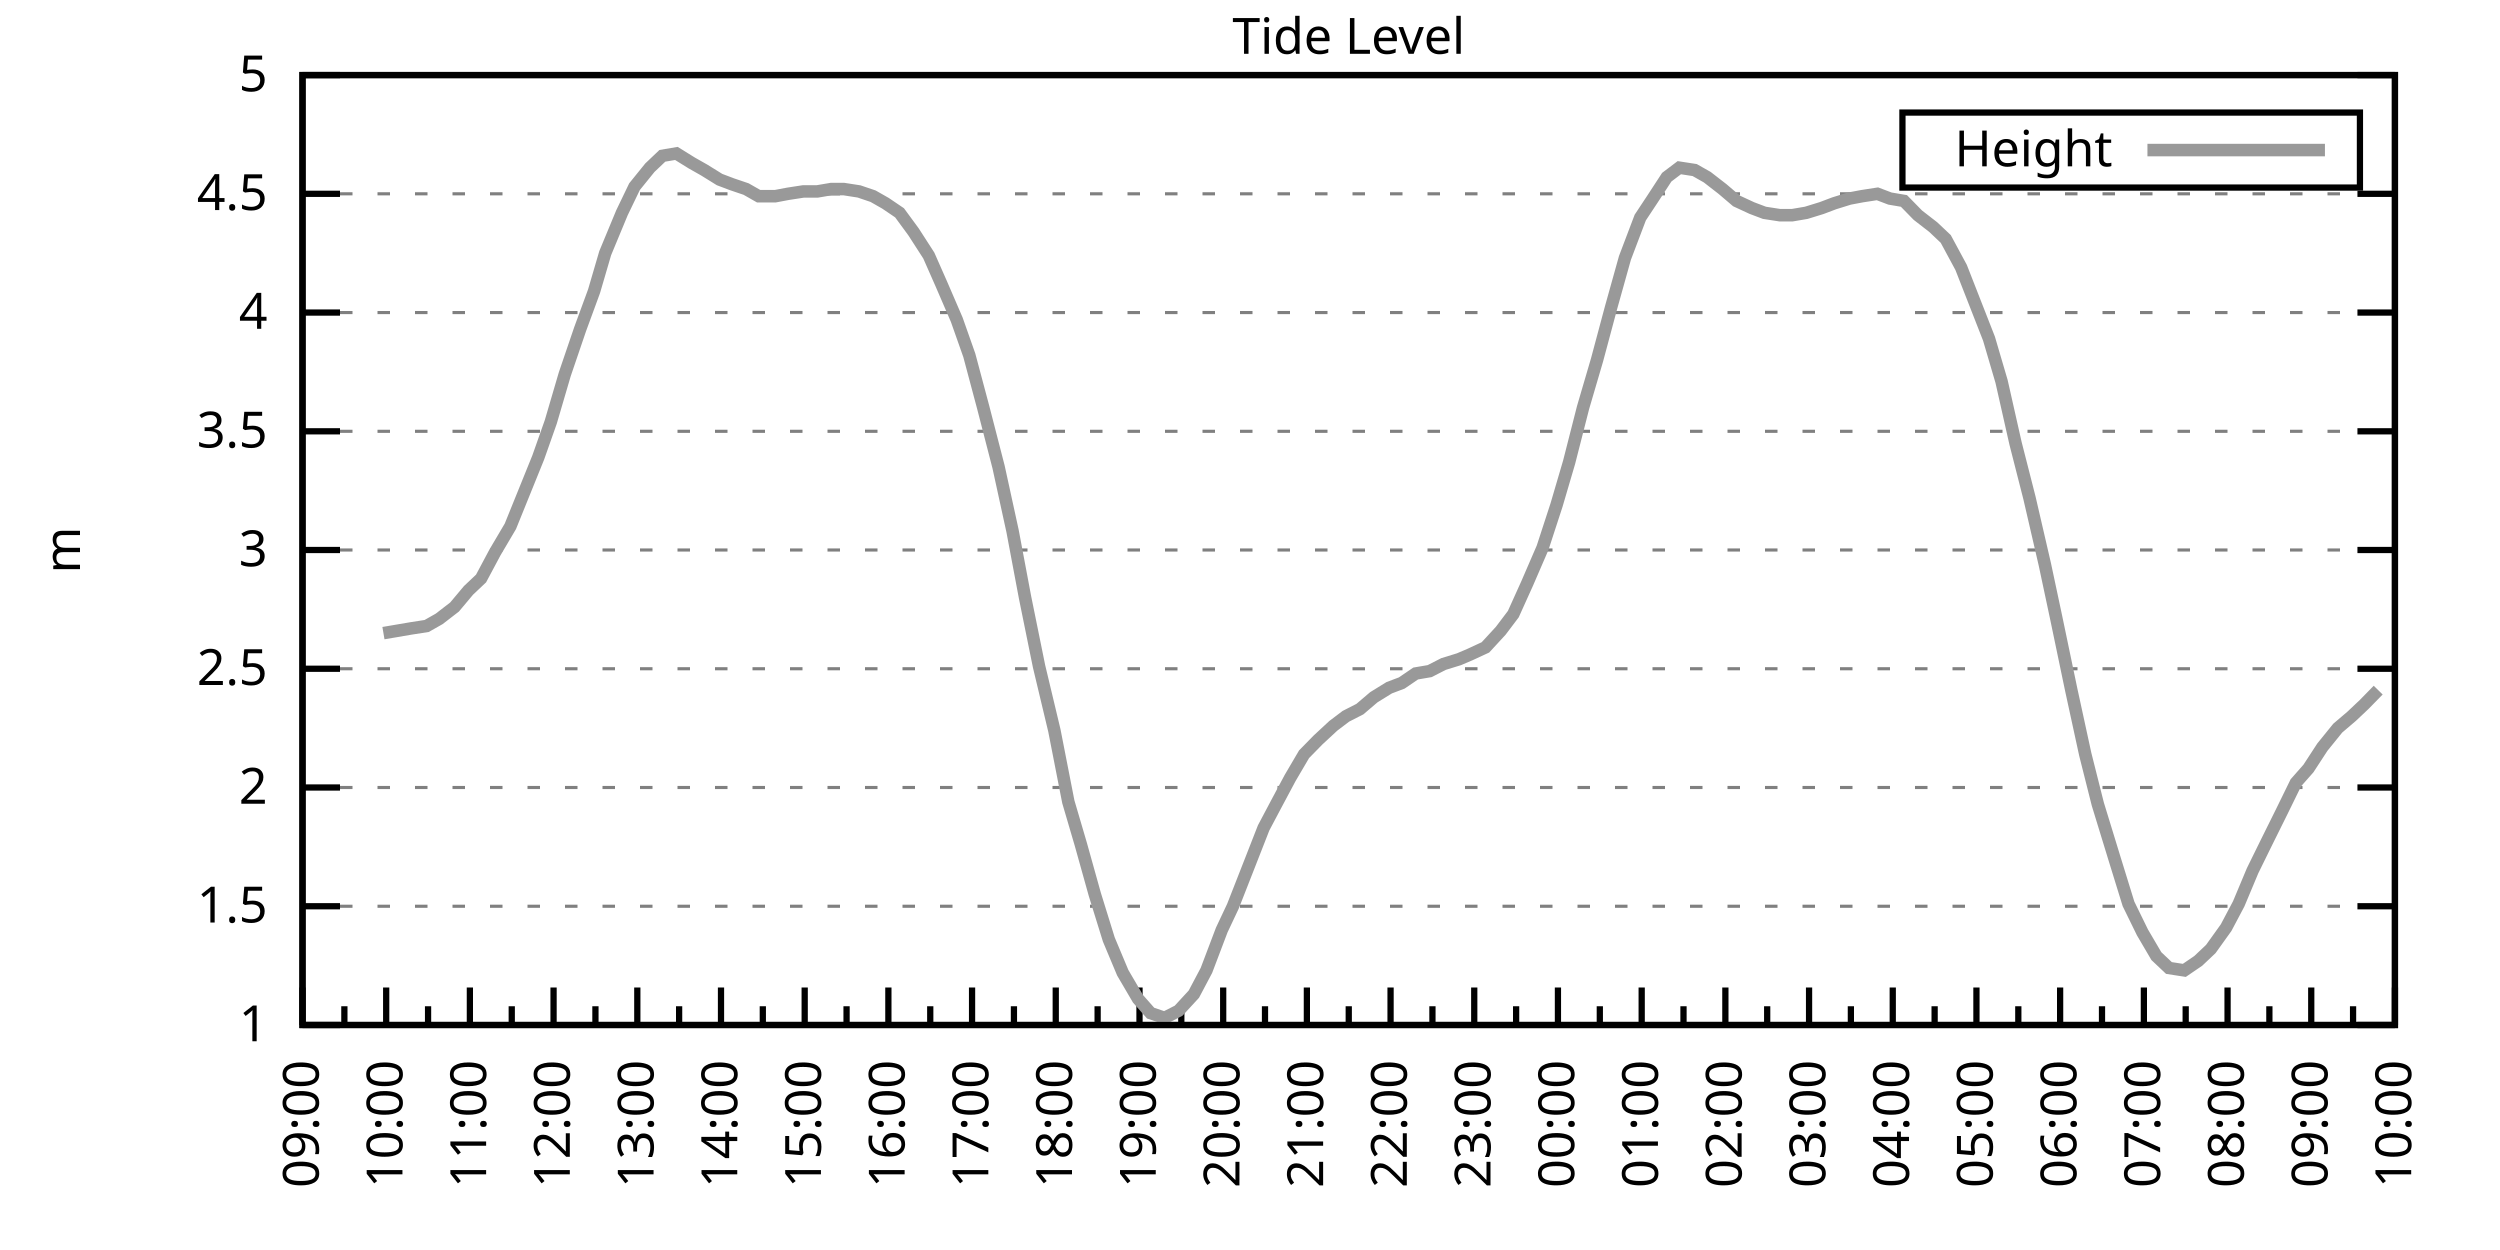
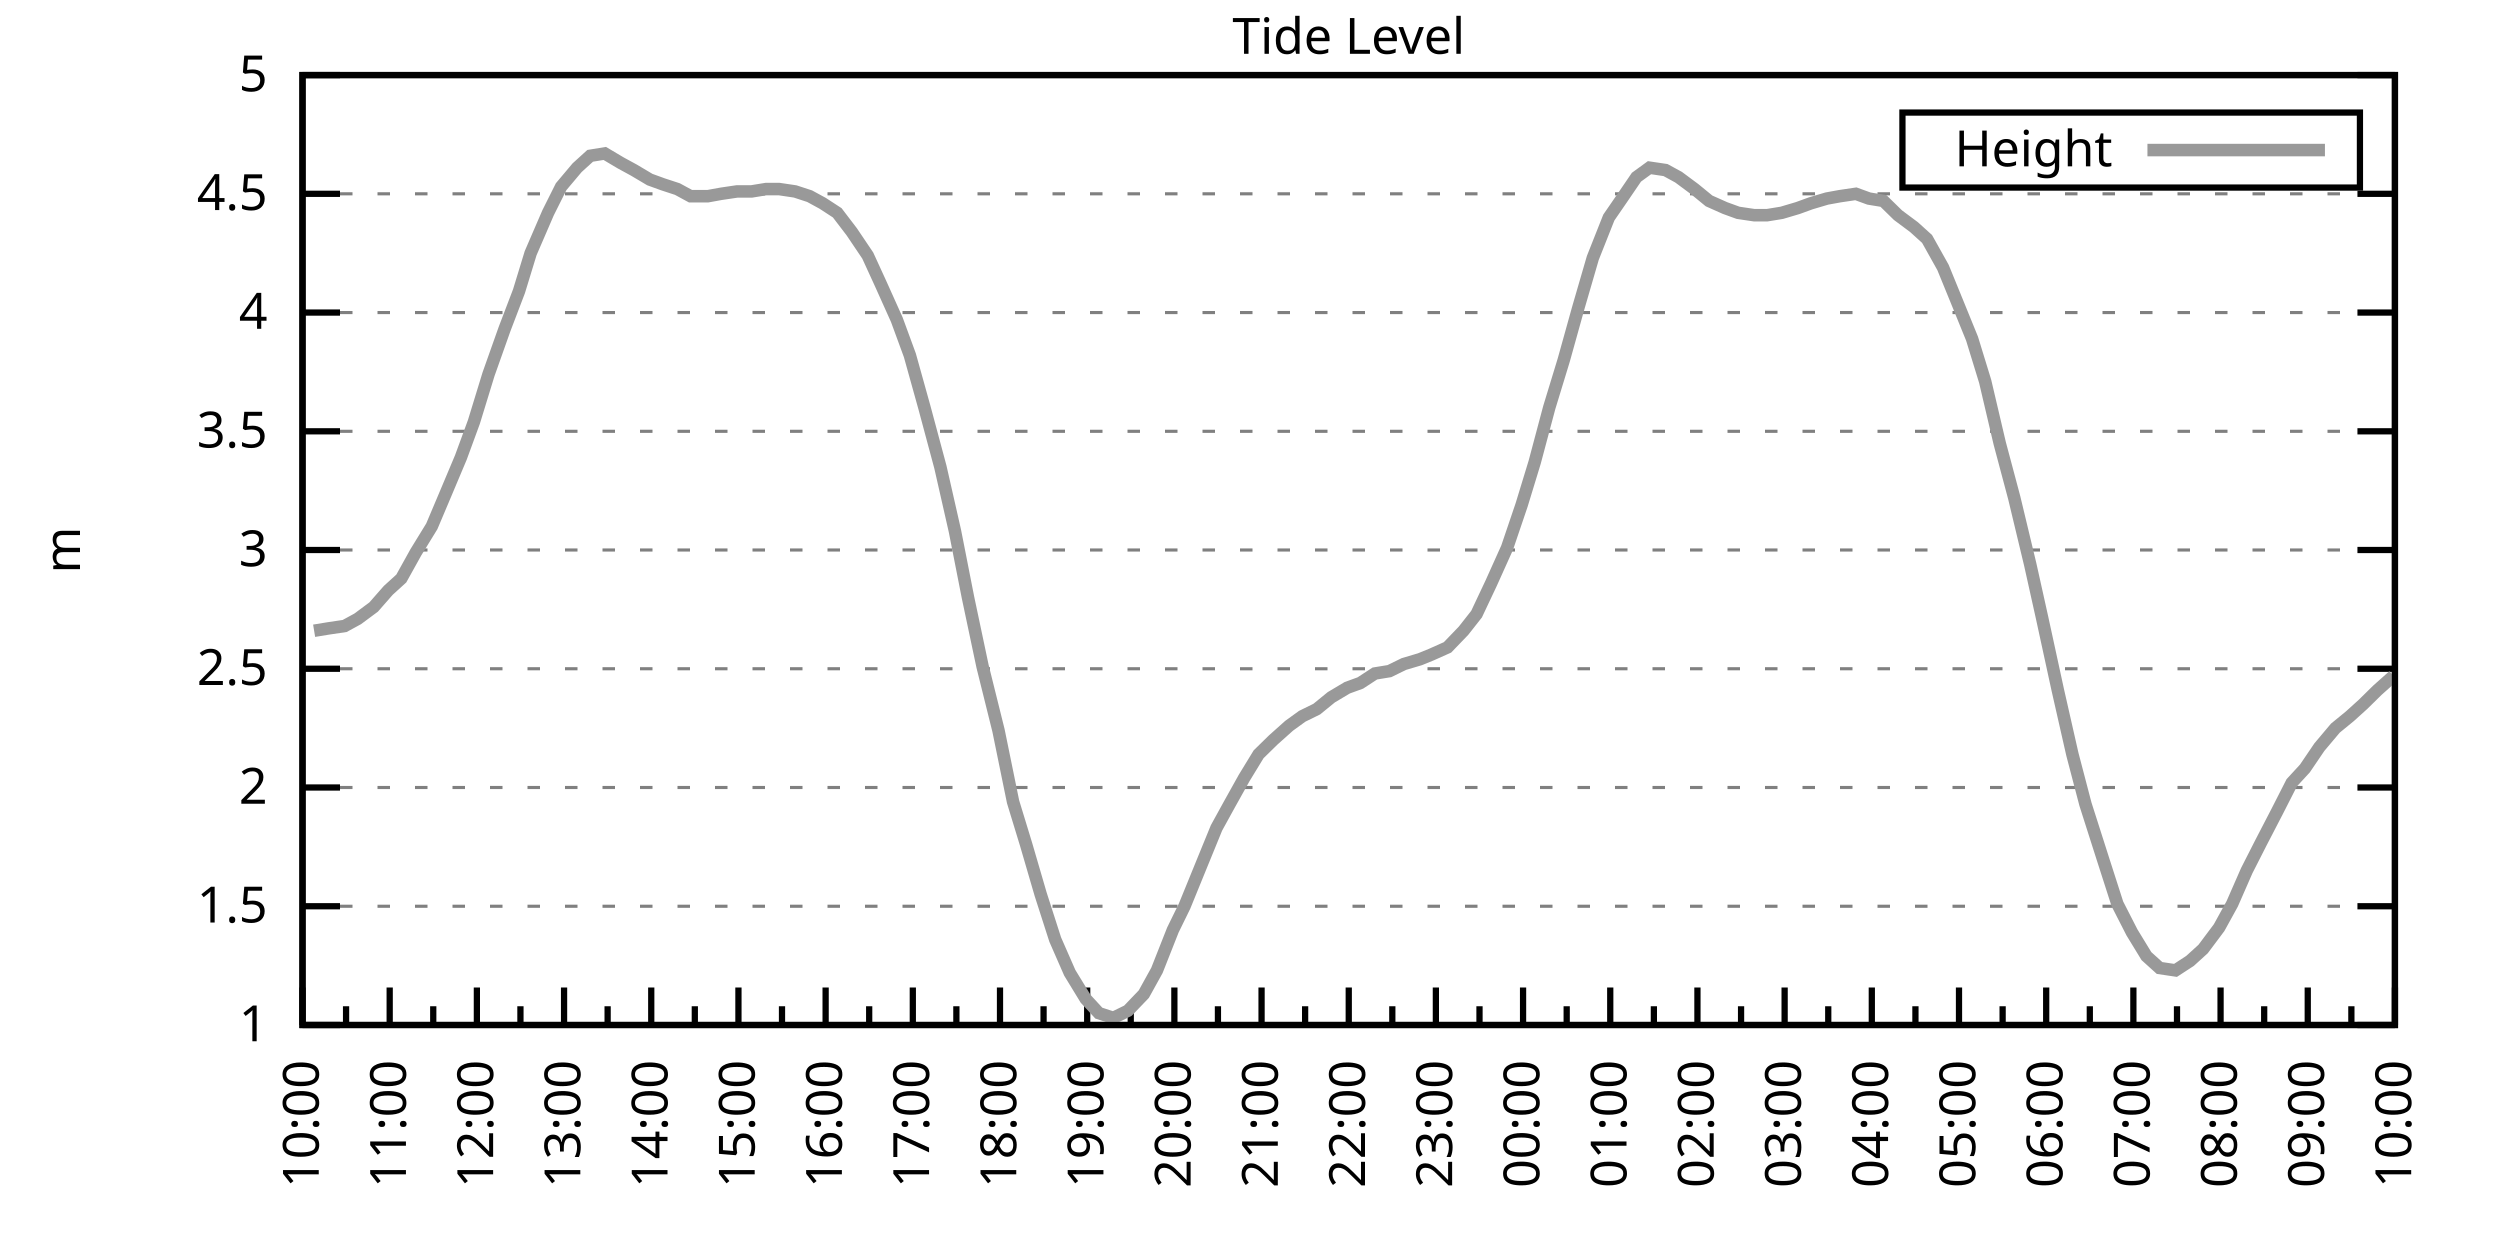
<svg xmlns="http://www.w3.org/2000/svg" xmlns:xlink="http://www.w3.org/1999/xlink" width="400" height="200" viewBox="0 0 400 200">
  <g id="gnuplot_canvas">
    <rect x="0" y="0" width="400" height="200" fill="none" />
    <defs>
      <circle id="gpDot" r="0.5" stroke-width="0.5" stroke="currentColor" />
      <path id="gpPt0" stroke-width="0.333" stroke="currentColor" d="M-1,0 h2 M0,-1 v2" />
      <path id="gpPt1" stroke-width="0.333" stroke="currentColor" d="M-1,-1 L1,1 M1,-1 L-1,1" />
      <path id="gpPt2" stroke-width="0.333" stroke="currentColor" d="M-1,0 L1,0 M0,-1 L0,1 M-1,-1 L1,1 M-1,1 L1,-1" />
      <rect id="gpPt3" stroke-width="0.333" stroke="currentColor" x="-1" y="-1" width="2" height="2" />
      <rect id="gpPt4" stroke-width="0.333" stroke="currentColor" fill="currentColor" x="-1" y="-1" width="2" height="2" />
      <circle id="gpPt5" stroke-width="0.333" stroke="currentColor" cx="0" cy="0" r="1" />
      <use xlink:href="#gpPt5" id="gpPt6" fill="currentColor" stroke="none" />
      <path id="gpPt7" stroke-width="0.333" stroke="currentColor" d="M0,-1.33 L-1.33,0.67 L1.33,0.67 z" />
      <use xlink:href="#gpPt7" id="gpPt8" fill="currentColor" stroke="none" />
      <use xlink:href="#gpPt7" id="gpPt9" stroke="currentColor" transform="rotate(180)" />
      <use xlink:href="#gpPt9" id="gpPt10" fill="currentColor" stroke="none" />
      <use xlink:href="#gpPt3" id="gpPt11" stroke="currentColor" transform="rotate(45)" />
      <use xlink:href="#gpPt11" id="gpPt12" fill="currentColor" stroke="none" />
      <path id="gpPt13" stroke-width="0.333" stroke="currentColor" d="M0,1.330 L1.265,0.411 L0.782,-1.067 L-0.782,-1.076 L-1.265,0.411 z" />
      <use xlink:href="#gpPt13" id="gpPt14" fill="currentColor" stroke="none" />
      <filter id="textbox" filterUnits="objectBoundingBox" x="0" y="0" height="1" width="1">
        <feFlood flood-color="white" flood-opacity="1" result="bgnd" />
        <feComposite in="SourceGraphic" in2="bgnd" operator="atop" />
      </filter>
      <filter id="greybox" filterUnits="objectBoundingBox" x="0" y="0" height="1" width="1">
        <feFlood flood-color="lightgrey" flood-opacity="1" result="grey" />
        <feComposite in="SourceGraphic" in2="grey" operator="atop" />
      </filter>
    </defs>
    <g fill="none" color="white" stroke="currentColor" stroke-width="1.00" stroke-linecap="butt" stroke-linejoin="miter">
</g>
    <g fill="none" color="black" stroke="currentColor" stroke-width="1.00" stroke-linecap="butt" stroke-linejoin="miter">
      <g stroke="none" shape-rendering="crispEdges">
        <polygon fill="rgb(255, 255, 255)" points="48.40,164.00 383.18,164.00 383.18,12.02 48.40,12.02 " />
      </g>
    </g>
    <g fill="none" color="black" stroke="currentColor" stroke-width="1.00" stroke-linecap="butt" stroke-linejoin="miter">
</g>
    <g fill="none" color="black" stroke="black" stroke-width="0.50" stroke-linecap="butt" stroke-linejoin="miter">
</g>
    <g fill="none" color="gray" stroke="currentColor" stroke-width="0.50" stroke-linecap="butt" stroke-linejoin="miter">
      <path stroke="gray" stroke-dasharray="2,4" class="gridline" d="M48.40,164.00 L383.19,164.00  " />
    </g>
    <g fill="none" color="gray" stroke="gray" stroke-width="1.00" stroke-linecap="butt" stroke-linejoin="miter">
</g>
    <g fill="none" color="black" stroke="currentColor" stroke-width="1.00" stroke-linecap="butt" stroke-linejoin="miter">
      <path stroke="black" d="M48.40,164.00 L54.40,164.00 M383.19,164.00 L377.19,164.00  " />
      <g transform="translate(42.80,166.60)" stroke="none" fill="black" font-family="Sans" font-size="8.00" text-anchor="end">
        <text>
          <tspan font-family="Sans"> 1</tspan>
        </text>
      </g>
    </g>
    <g fill="none" color="black" stroke="currentColor" stroke-width="1.00" stroke-linecap="butt" stroke-linejoin="miter">
</g>
    <g fill="none" color="black" stroke="black" stroke-width="0.50" stroke-linecap="butt" stroke-linejoin="miter">
</g>
    <g fill="none" color="gray" stroke="currentColor" stroke-width="0.50" stroke-linecap="butt" stroke-linejoin="miter">
      <path stroke="gray" stroke-dasharray="2,4" class="gridline" d="M48.40,145.00 L383.19,145.00  " />
    </g>
    <g fill="none" color="gray" stroke="gray" stroke-width="1.00" stroke-linecap="butt" stroke-linejoin="miter">
</g>
    <g fill="none" color="black" stroke="currentColor" stroke-width="1.00" stroke-linecap="butt" stroke-linejoin="miter">
      <path stroke="black" d="M48.40,145.00 L54.40,145.00 M383.19,145.00 L377.19,145.00  " />
      <g transform="translate(42.80,147.60)" stroke="none" fill="black" font-family="Sans" font-size="8.00" text-anchor="end">
        <text>
          <tspan font-family="Sans"> 1.5</tspan>
        </text>
      </g>
    </g>
    <g fill="none" color="black" stroke="currentColor" stroke-width="1.00" stroke-linecap="butt" stroke-linejoin="miter">
</g>
    <g fill="none" color="black" stroke="black" stroke-width="0.50" stroke-linecap="butt" stroke-linejoin="miter">
</g>
    <g fill="none" color="gray" stroke="currentColor" stroke-width="0.50" stroke-linecap="butt" stroke-linejoin="miter">
      <path stroke="gray" stroke-dasharray="2,4" class="gridline" d="M48.40,126.00 L383.19,126.00  " />
    </g>
    <g fill="none" color="gray" stroke="gray" stroke-width="1.00" stroke-linecap="butt" stroke-linejoin="miter">
</g>
    <g fill="none" color="black" stroke="currentColor" stroke-width="1.00" stroke-linecap="butt" stroke-linejoin="miter">
      <path stroke="black" d="M48.40,126.00 L54.40,126.00 M383.19,126.00 L377.19,126.00  " />
      <g transform="translate(42.80,128.60)" stroke="none" fill="black" font-family="Sans" font-size="8.00" text-anchor="end">
        <text>
          <tspan font-family="Sans"> 2</tspan>
        </text>
      </g>
    </g>
    <g fill="none" color="black" stroke="currentColor" stroke-width="1.00" stroke-linecap="butt" stroke-linejoin="miter">
</g>
    <g fill="none" color="black" stroke="black" stroke-width="0.50" stroke-linecap="butt" stroke-linejoin="miter">
</g>
    <g fill="none" color="gray" stroke="currentColor" stroke-width="0.50" stroke-linecap="butt" stroke-linejoin="miter">
      <path stroke="gray" stroke-dasharray="2,4" class="gridline" d="M48.40,107.00 L383.19,107.00  " />
    </g>
    <g fill="none" color="gray" stroke="gray" stroke-width="1.00" stroke-linecap="butt" stroke-linejoin="miter">
</g>
    <g fill="none" color="black" stroke="currentColor" stroke-width="1.00" stroke-linecap="butt" stroke-linejoin="miter">
      <path stroke="black" d="M48.40,107.00 L54.40,107.00 M383.19,107.00 L377.19,107.00  " />
      <g transform="translate(42.80,109.60)" stroke="none" fill="black" font-family="Sans" font-size="8.00" text-anchor="end">
        <text>
          <tspan font-family="Sans"> 2.5</tspan>
        </text>
      </g>
    </g>
    <g fill="none" color="black" stroke="currentColor" stroke-width="1.00" stroke-linecap="butt" stroke-linejoin="miter">
</g>
    <g fill="none" color="black" stroke="black" stroke-width="0.50" stroke-linecap="butt" stroke-linejoin="miter">
</g>
    <g fill="none" color="gray" stroke="currentColor" stroke-width="0.50" stroke-linecap="butt" stroke-linejoin="miter">
      <path stroke="gray" stroke-dasharray="2,4" class="gridline" d="M48.40,88.00 L383.19,88.00  " />
    </g>
    <g fill="none" color="gray" stroke="gray" stroke-width="1.00" stroke-linecap="butt" stroke-linejoin="miter">
</g>
    <g fill="none" color="black" stroke="currentColor" stroke-width="1.00" stroke-linecap="butt" stroke-linejoin="miter">
      <path stroke="black" d="M48.40,88.00 L54.40,88.00 M383.19,88.00 L377.19,88.00  " />
      <g transform="translate(42.80,90.60)" stroke="none" fill="black" font-family="Sans" font-size="8.00" text-anchor="end">
        <text>
          <tspan font-family="Sans"> 3</tspan>
        </text>
      </g>
    </g>
    <g fill="none" color="black" stroke="currentColor" stroke-width="1.00" stroke-linecap="butt" stroke-linejoin="miter">
</g>
    <g fill="none" color="black" stroke="black" stroke-width="0.50" stroke-linecap="butt" stroke-linejoin="miter">
</g>
    <g fill="none" color="gray" stroke="currentColor" stroke-width="0.50" stroke-linecap="butt" stroke-linejoin="miter">
      <path stroke="gray" stroke-dasharray="2,4" class="gridline" d="M48.40,69.01 L383.19,69.01  " />
    </g>
    <g fill="none" color="gray" stroke="gray" stroke-width="1.00" stroke-linecap="butt" stroke-linejoin="miter">
</g>
    <g fill="none" color="black" stroke="currentColor" stroke-width="1.00" stroke-linecap="butt" stroke-linejoin="miter">
      <path stroke="black" d="M48.40,69.01 L54.40,69.01 M383.19,69.01 L377.19,69.01  " />
      <g transform="translate(42.80,71.61)" stroke="none" fill="black" font-family="Sans" font-size="8.00" text-anchor="end">
        <text>
          <tspan font-family="Sans"> 3.5</tspan>
        </text>
      </g>
    </g>
    <g fill="none" color="black" stroke="currentColor" stroke-width="1.00" stroke-linecap="butt" stroke-linejoin="miter">
</g>
    <g fill="none" color="black" stroke="black" stroke-width="0.50" stroke-linecap="butt" stroke-linejoin="miter">
</g>
    <g fill="none" color="gray" stroke="currentColor" stroke-width="0.50" stroke-linecap="butt" stroke-linejoin="miter">
      <path stroke="gray" stroke-dasharray="2,4" class="gridline" d="M48.40,50.01 L383.19,50.01  " />
    </g>
    <g fill="none" color="gray" stroke="gray" stroke-width="1.00" stroke-linecap="butt" stroke-linejoin="miter">
</g>
    <g fill="none" color="black" stroke="currentColor" stroke-width="1.00" stroke-linecap="butt" stroke-linejoin="miter">
      <path stroke="black" d="M48.40,50.01 L54.40,50.01 M383.19,50.01 L377.19,50.01  " />
      <g transform="translate(42.80,52.61)" stroke="none" fill="black" font-family="Sans" font-size="8.00" text-anchor="end">
        <text>
          <tspan font-family="Sans"> 4</tspan>
        </text>
      </g>
    </g>
    <g fill="none" color="black" stroke="currentColor" stroke-width="1.00" stroke-linecap="butt" stroke-linejoin="miter">
</g>
    <g fill="none" color="black" stroke="black" stroke-width="0.50" stroke-linecap="butt" stroke-linejoin="miter">
</g>
    <g fill="none" color="gray" stroke="currentColor" stroke-width="0.50" stroke-linecap="butt" stroke-linejoin="miter">
      <path stroke="gray" stroke-dasharray="2,4" class="gridline" d="M48.40,31.01 L383.19,31.01  " />
    </g>
    <g fill="none" color="gray" stroke="gray" stroke-width="1.00" stroke-linecap="butt" stroke-linejoin="miter">
</g>
    <g fill="none" color="black" stroke="currentColor" stroke-width="1.00" stroke-linecap="butt" stroke-linejoin="miter">
      <path stroke="black" d="M48.40,31.01 L54.40,31.01 M383.19,31.01 L377.19,31.01  " />
      <g transform="translate(42.80,33.61)" stroke="none" fill="black" font-family="Sans" font-size="8.00" text-anchor="end">
        <text>
          <tspan font-family="Sans"> 4.5</tspan>
        </text>
      </g>
    </g>
    <g fill="none" color="black" stroke="currentColor" stroke-width="1.00" stroke-linecap="butt" stroke-linejoin="miter">
</g>
    <g fill="none" color="black" stroke="black" stroke-width="0.50" stroke-linecap="butt" stroke-linejoin="miter">
</g>
    <g fill="none" color="gray" stroke="currentColor" stroke-width="0.50" stroke-linecap="butt" stroke-linejoin="miter">
      <path stroke="gray" stroke-dasharray="2,4" class="gridline" d="M48.40,12.01 L383.19,12.01  " />
    </g>
    <g fill="none" color="gray" stroke="gray" stroke-width="1.00" stroke-linecap="butt" stroke-linejoin="miter">
</g>
    <g fill="none" color="black" stroke="currentColor" stroke-width="1.00" stroke-linecap="butt" stroke-linejoin="miter">
      <path stroke="black" d="M48.40,12.01 L54.40,12.01 M383.19,12.01 L377.19,12.01  " />
      <g transform="translate(42.80,14.61)" stroke="none" fill="black" font-family="Sans" font-size="8.00" text-anchor="end">
        <text>
          <tspan font-family="Sans"> 5</tspan>
        </text>
      </g>
    </g>
    <g fill="none" color="black" stroke="currentColor" stroke-width="1.00" stroke-linecap="butt" stroke-linejoin="miter">
      <path stroke="black" d="M48.40,164.00 L48.40,158.00  " />
      <g transform="translate(51.00,169.60) rotate(270)" stroke="none" fill="black" font-family="Sans" font-size="8.00" text-anchor="end">
        <text>
+           <tspan font-family="Sans">10:00</tspan>
+         </text>
+       </g>
+     </g>
+     <g fill="none" color="black" stroke="currentColor" stroke-width="1.00" stroke-linecap="butt" stroke-linejoin="miter">
+       <path stroke="black" d="M55.37,164.00 L55.37,161.00 M62.35,164.00 L62.35,158.00  " />
+       <g transform="translate(64.95,169.60) rotate(270)" stroke="none" fill="black" font-family="Sans" font-size="8.00" text-anchor="end">
+         <text>
+           <tspan font-family="Sans">11:00</tspan>
+         </text>
+       </g>
+     </g>
+     <g fill="none" color="black" stroke="currentColor" stroke-width="1.00" stroke-linecap="butt" stroke-linejoin="miter">
+       <path stroke="black" d="M69.32,164.00 L69.32,161.00 M76.30,164.00 L76.30,158.00  " />
+       <g transform="translate(78.90,169.60) rotate(270)" stroke="none" fill="black" font-family="Sans" font-size="8.00" text-anchor="end">
+         <text>
+           <tspan font-family="Sans">12:00</tspan>
+         </text>
+       </g>
+     </g>
+     <g fill="none" color="black" stroke="currentColor" stroke-width="1.00" stroke-linecap="butt" stroke-linejoin="miter">
+       <path stroke="black" d="M83.27,164.00 L83.27,161.00 M90.25,164.00 L90.25,158.00  " />
+       <g transform="translate(92.85,169.60) rotate(270)" stroke="none" fill="black" font-family="Sans" font-size="8.00" text-anchor="end">
+         <text>
+           <tspan font-family="Sans">13:00</tspan>
+         </text>
+       </g>
+     </g>
+     <g fill="none" color="black" stroke="currentColor" stroke-width="1.00" stroke-linecap="butt" stroke-linejoin="miter">
+       <path stroke="black" d="M97.22,164.00 L97.22,161.00 M104.20,164.00 L104.20,158.00  " />
+       <g transform="translate(106.80,169.60) rotate(270)" stroke="none" fill="black" font-family="Sans" font-size="8.00" text-anchor="end">
+         <text>
+           <tspan font-family="Sans">14:00</tspan>
+         </text>
+       </g>
+     </g>
+     <g fill="none" color="black" stroke="currentColor" stroke-width="1.00" stroke-linecap="butt" stroke-linejoin="miter">
+       <path stroke="black" d="M111.17,164.00 L111.17,161.00 M118.15,164.00 L118.15,158.00  " />
+       <g transform="translate(120.75,169.60) rotate(270)" stroke="none" fill="black" font-family="Sans" font-size="8.00" text-anchor="end">
+         <text>
+           <tspan font-family="Sans">15:00</tspan>
+         </text>
+       </g>
+     </g>
+     <g fill="none" color="black" stroke="currentColor" stroke-width="1.00" stroke-linecap="butt" stroke-linejoin="miter">
+       <path stroke="black" d="M125.12,164.00 L125.12,161.00 M132.10,164.00 L132.10,158.00  " />
+       <g transform="translate(134.70,169.60) rotate(270)" stroke="none" fill="black" font-family="Sans" font-size="8.00" text-anchor="end">
+         <text>
+           <tspan font-family="Sans">16:00</tspan>
+         </text>
+       </g>
+     </g>
+     <g fill="none" color="black" stroke="currentColor" stroke-width="1.00" stroke-linecap="butt" stroke-linejoin="miter">
+       <path stroke="black" d="M139.07,164.00 L139.07,161.00 M146.05,164.00 L146.05,158.00  " />
+       <g transform="translate(148.65,169.60) rotate(270)" stroke="none" fill="black" font-family="Sans" font-size="8.00" text-anchor="end">
+         <text>
+           <tspan font-family="Sans">17:00</tspan>
+         </text>
+       </g>
+     </g>
+     <g fill="none" color="black" stroke="currentColor" stroke-width="1.00" stroke-linecap="butt" stroke-linejoin="miter">
+       <path stroke="black" d="M153.02,164.00 L153.02,161.00 M160.00,164.00 L160.00,158.00  " />
+       <g transform="translate(162.60,169.60) rotate(270)" stroke="none" fill="black" font-family="Sans" font-size="8.00" text-anchor="end">
+         <text>
+           <tspan font-family="Sans">18:00</tspan>
+         </text>
+       </g>
+     </g>
+     <g fill="none" color="black" stroke="currentColor" stroke-width="1.00" stroke-linecap="butt" stroke-linejoin="miter">
+       <path stroke="black" d="M166.97,164.00 L166.97,161.00 M173.95,164.00 L173.95,158.00  " />
+       <g transform="translate(176.55,169.60) rotate(270)" stroke="none" fill="black" font-family="Sans" font-size="8.00" text-anchor="end">
+         <text>
+           <tspan font-family="Sans">19:00</tspan>
+         </text>
+       </g>
+     </g>
+     <g fill="none" color="black" stroke="currentColor" stroke-width="1.00" stroke-linecap="butt" stroke-linejoin="miter">
+       <path stroke="black" d="M180.92,164.00 L180.92,161.00 M187.90,164.00 L187.90,158.00  " />
+       <g transform="translate(190.50,169.60) rotate(270)" stroke="none" fill="black" font-family="Sans" font-size="8.00" text-anchor="end">
+         <text>
+           <tspan font-family="Sans">20:00</tspan>
+         </text>
+       </g>
+     </g>
+     <g fill="none" color="black" stroke="currentColor" stroke-width="1.00" stroke-linecap="butt" stroke-linejoin="miter">
+       <path stroke="black" d="M194.87,164.00 L194.87,161.00 M201.85,164.00 L201.85,158.00  " />
+       <g transform="translate(204.45,169.60) rotate(270)" stroke="none" fill="black" font-family="Sans" font-size="8.00" text-anchor="end">
+         <text>
+           <tspan font-family="Sans">21:00</tspan>
+         </text>
+       </g>
+     </g>
+     <g fill="none" color="black" stroke="currentColor" stroke-width="1.00" stroke-linecap="butt" stroke-linejoin="miter">
+       <path stroke="black" d="M208.82,164.00 L208.82,161.00 M215.80,164.00 L215.80,158.00  " />
+       <g transform="translate(218.40,169.60) rotate(270)" stroke="none" fill="black" font-family="Sans" font-size="8.00" text-anchor="end">
+         <text>
+           <tspan font-family="Sans">22:00</tspan>
+         </text>
+       </g>
+     </g>
+     <g fill="none" color="black" stroke="currentColor" stroke-width="1.00" stroke-linecap="butt" stroke-linejoin="miter">
+       <path stroke="black" d="M222.77,164.00 L222.77,161.00 M229.74,164.00 L229.74,158.00  " />
+       <g transform="translate(232.34,169.60) rotate(270)" stroke="none" fill="black" font-family="Sans" font-size="8.00" text-anchor="end">
+         <text>
+           <tspan font-family="Sans">23:00</tspan>
+         </text>
+       </g>
+     </g>
+     <g fill="none" color="black" stroke="currentColor" stroke-width="1.00" stroke-linecap="butt" stroke-linejoin="miter">
+       <path stroke="black" d="M236.72,164.00 L236.72,161.00 M243.69,164.00 L243.69,158.00  " />
+       <g transform="translate(246.29,169.60) rotate(270)" stroke="none" fill="black" font-family="Sans" font-size="8.00" text-anchor="end">
+         <text>
+           <tspan font-family="Sans">00:00</tspan>
+         </text>
+       </g>
+     </g>
+     <g fill="none" color="black" stroke="currentColor" stroke-width="1.00" stroke-linecap="butt" stroke-linejoin="miter">
+       <path stroke="black" d="M250.67,164.00 L250.67,161.00 M257.64,164.00 L257.64,158.00  " />
+       <g transform="translate(260.24,169.60) rotate(270)" stroke="none" fill="black" font-family="Sans" font-size="8.00" text-anchor="end">
+         <text>
+           <tspan font-family="Sans">01:00</tspan>
+         </text>
+       </g>
+     </g>
+     <g fill="none" color="black" stroke="currentColor" stroke-width="1.00" stroke-linecap="butt" stroke-linejoin="miter">
+       <path stroke="black" d="M264.62,164.00 L264.62,161.00 M271.59,164.00 L271.59,158.00  " />
+       <g transform="translate(274.19,169.60) rotate(270)" stroke="none" fill="black" font-family="Sans" font-size="8.00" text-anchor="end">
+         <text>
+           <tspan font-family="Sans">02:00</tspan>
+         </text>
+       </g>
+     </g>
+     <g fill="none" color="black" stroke="currentColor" stroke-width="1.00" stroke-linecap="butt" stroke-linejoin="miter">
+       <path stroke="black" d="M278.57,164.00 L278.57,161.00 M285.54,164.00 L285.54,158.00  " />
+       <g transform="translate(288.14,169.60) rotate(270)" stroke="none" fill="black" font-family="Sans" font-size="8.00" text-anchor="end">
+         <text>
+           <tspan font-family="Sans">03:00</tspan>
+         </text>
+       </g>
+     </g>
+     <g fill="none" color="black" stroke="currentColor" stroke-width="1.00" stroke-linecap="butt" stroke-linejoin="miter">
+       <path stroke="black" d="M292.52,164.00 L292.52,161.00 M299.49,164.00 L299.49,158.00  " />
+       <g transform="translate(302.09,169.60) rotate(270)" stroke="none" fill="black" font-family="Sans" font-size="8.00" text-anchor="end">
+         <text>
+           <tspan font-family="Sans">04:00</tspan>
+         </text>
+       </g>
+     </g>
+     <g fill="none" color="black" stroke="currentColor" stroke-width="1.00" stroke-linecap="butt" stroke-linejoin="miter">
+       <path stroke="black" d="M306.47,164.00 L306.47,161.00 M313.44,164.00 L313.44,158.00  " />
+       <g transform="translate(316.04,169.60) rotate(270)" stroke="none" fill="black" font-family="Sans" font-size="8.00" text-anchor="end">
+         <text>
+           <tspan font-family="Sans">05:00</tspan>
+         </text>
+       </g>
+     </g>
+     <g fill="none" color="black" stroke="currentColor" stroke-width="1.00" stroke-linecap="butt" stroke-linejoin="miter">
+       <path stroke="black" d="M320.42,164.00 L320.42,161.00 M327.39,164.00 L327.39,158.00  " />
+       <g transform="translate(329.99,169.60) rotate(270)" stroke="none" fill="black" font-family="Sans" font-size="8.00" text-anchor="end">
+         <text>
+           <tspan font-family="Sans">06:00</tspan>
+         </text>
+       </g>
+     </g>
+     <g fill="none" color="black" stroke="currentColor" stroke-width="1.00" stroke-linecap="butt" stroke-linejoin="miter">
+       <path stroke="black" d="M334.37,164.00 L334.37,161.00 M341.34,164.00 L341.34,158.00  " />
+       <g transform="translate(343.94,169.60) rotate(270)" stroke="none" fill="black" font-family="Sans" font-size="8.00" text-anchor="end">
+         <text>
+           <tspan font-family="Sans">07:00</tspan>
+         </text>
+       </g>
+     </g>
+     <g fill="none" color="black" stroke="currentColor" stroke-width="1.00" stroke-linecap="butt" stroke-linejoin="miter">
+       <path stroke="black" d="M348.32,164.00 L348.32,161.00 M355.29,164.00 L355.29,158.00  " />
+       <g transform="translate(357.89,169.60) rotate(270)" stroke="none" fill="black" font-family="Sans" font-size="8.00" text-anchor="end">
+         <text>
+           <tspan font-family="Sans">08:00</tspan>
+         </text>
+       </g>
+     </g>
+     <g fill="none" color="black" stroke="currentColor" stroke-width="1.00" stroke-linecap="butt" stroke-linejoin="miter">
+       <path stroke="black" d="M362.27,164.00 L362.27,161.00 M369.24,164.00 L369.24,158.00  " />
+       <g transform="translate(371.84,169.60) rotate(270)" stroke="none" fill="black" font-family="Sans" font-size="8.00" text-anchor="end">
+         <text>
          <tspan font-family="Sans">09:00</tspan>
        </text>
      </g>
    </g>
    <g fill="none" color="black" stroke="currentColor" stroke-width="1.00" stroke-linecap="butt" stroke-linejoin="miter">
-       <path stroke="black" d="M55.10,164.00 L55.10,161.00 M61.79,164.00 L61.79,158.00  " />
-       <g transform="translate(64.39,169.60) rotate(270)" stroke="none" fill="black" font-family="Sans" font-size="8.00" text-anchor="end">
-         <text>
-           <tspan font-family="Sans">10:00</tspan>
-         </text>
-       </g>
-     </g>
-     <g fill="none" color="black" stroke="currentColor" stroke-width="1.00" stroke-linecap="butt" stroke-linejoin="miter">
-       <path stroke="black" d="M68.49,164.00 L68.49,161.00 M75.18,164.00 L75.18,158.00  " />
-       <g transform="translate(77.78,169.60) rotate(270)" stroke="none" fill="black" font-family="Sans" font-size="8.00" text-anchor="end">
-         <text>
-           <tspan font-family="Sans">11:00</tspan>
-         </text>
-       </g>
-     </g>
-     <g fill="none" color="black" stroke="currentColor" stroke-width="1.00" stroke-linecap="butt" stroke-linejoin="miter">
-       <path stroke="black" d="M81.88,164.00 L81.88,161.00 M88.57,164.00 L88.57,158.00  " />
-       <g transform="translate(91.17,169.60) rotate(270)" stroke="none" fill="black" font-family="Sans" font-size="8.00" text-anchor="end">
-         <text>
-           <tspan font-family="Sans">12:00</tspan>
-         </text>
-       </g>
-     </g>
-     <g fill="none" color="black" stroke="currentColor" stroke-width="1.00" stroke-linecap="butt" stroke-linejoin="miter">
-       <path stroke="black" d="M95.27,164.00 L95.27,161.00 M101.97,164.00 L101.97,158.00  " />
-       <g transform="translate(104.57,169.60) rotate(270)" stroke="none" fill="black" font-family="Sans" font-size="8.00" text-anchor="end">
-         <text>
-           <tspan font-family="Sans">13:00</tspan>
-         </text>
-       </g>
-     </g>
-     <g fill="none" color="black" stroke="currentColor" stroke-width="1.00" stroke-linecap="butt" stroke-linejoin="miter">
-       <path stroke="black" d="M108.66,164.00 L108.66,161.00 M115.36,164.00 L115.36,158.00  " />
-       <g transform="translate(117.96,169.60) rotate(270)" stroke="none" fill="black" font-family="Sans" font-size="8.00" text-anchor="end">
-         <text>
-           <tspan font-family="Sans">14:00</tspan>
-         </text>
-       </g>
-     </g>
-     <g fill="none" color="black" stroke="currentColor" stroke-width="1.00" stroke-linecap="butt" stroke-linejoin="miter">
-       <path stroke="black" d="M122.05,164.00 L122.05,161.00 M128.75,164.00 L128.75,158.00  " />
-       <g transform="translate(131.35,169.60) rotate(270)" stroke="none" fill="black" font-family="Sans" font-size="8.00" text-anchor="end">
-         <text>
-           <tspan font-family="Sans">15:00</tspan>
-         </text>
-       </g>
-     </g>
-     <g fill="none" color="black" stroke="currentColor" stroke-width="1.00" stroke-linecap="butt" stroke-linejoin="miter">
-       <path stroke="black" d="M135.45,164.00 L135.45,161.00 M142.14,164.00 L142.14,158.00  " />
-       <g transform="translate(144.74,169.60) rotate(270)" stroke="none" fill="black" font-family="Sans" font-size="8.00" text-anchor="end">
-         <text>
-           <tspan font-family="Sans">16:00</tspan>
-         </text>
-       </g>
-     </g>
-     <g fill="none" color="black" stroke="currentColor" stroke-width="1.00" stroke-linecap="butt" stroke-linejoin="miter">
-       <path stroke="black" d="M148.84,164.00 L148.84,161.00 M155.53,164.00 L155.53,158.00  " />
-       <g transform="translate(158.13,169.60) rotate(270)" stroke="none" fill="black" font-family="Sans" font-size="8.00" text-anchor="end">
-         <text>
-           <tspan font-family="Sans">17:00</tspan>
-         </text>
-       </g>
-     </g>
-     <g fill="none" color="black" stroke="currentColor" stroke-width="1.00" stroke-linecap="butt" stroke-linejoin="miter">
-       <path stroke="black" d="M162.23,164.00 L162.23,161.00 M168.92,164.00 L168.92,158.00  " />
-       <g transform="translate(171.52,169.60) rotate(270)" stroke="none" fill="black" font-family="Sans" font-size="8.00" text-anchor="end">
-         <text>
-           <tspan font-family="Sans">18:00</tspan>
-         </text>
-       </g>
-     </g>
-     <g fill="none" color="black" stroke="currentColor" stroke-width="1.00" stroke-linecap="butt" stroke-linejoin="miter">
-       <path stroke="black" d="M175.62,164.00 L175.62,161.00 M182.32,164.00 L182.32,158.00  " />
-       <g transform="translate(184.92,169.60) rotate(270)" stroke="none" fill="black" font-family="Sans" font-size="8.00" text-anchor="end">
-         <text>
-           <tspan font-family="Sans">19:00</tspan>
-         </text>
-       </g>
-     </g>
-     <g fill="none" color="black" stroke="currentColor" stroke-width="1.00" stroke-linecap="butt" stroke-linejoin="miter">
-       <path stroke="black" d="M189.01,164.00 L189.01,161.00 M195.71,164.00 L195.71,158.00  " />
-       <g transform="translate(198.31,169.60) rotate(270)" stroke="none" fill="black" font-family="Sans" font-size="8.00" text-anchor="end">
-         <text>
-           <tspan font-family="Sans">20:00</tspan>
-         </text>
-       </g>
-     </g>
-     <g fill="none" color="black" stroke="currentColor" stroke-width="1.00" stroke-linecap="butt" stroke-linejoin="miter">
-       <path stroke="black" d="M202.40,164.00 L202.40,161.00 M209.10,164.00 L209.10,158.00  " />
-       <g transform="translate(211.70,169.60) rotate(270)" stroke="none" fill="black" font-family="Sans" font-size="8.00" text-anchor="end">
-         <text>
-           <tspan font-family="Sans">21:00</tspan>
-         </text>
-       </g>
-     </g>
-     <g fill="none" color="black" stroke="currentColor" stroke-width="1.00" stroke-linecap="butt" stroke-linejoin="miter">
-       <path stroke="black" d="M215.80,164.00 L215.80,161.00 M222.49,164.00 L222.49,158.00  " />
-       <g transform="translate(225.09,169.60) rotate(270)" stroke="none" fill="black" font-family="Sans" font-size="8.00" text-anchor="end">
-         <text>
-           <tspan font-family="Sans">22:00</tspan>
-         </text>
-       </g>
-     </g>
-     <g fill="none" color="black" stroke="currentColor" stroke-width="1.00" stroke-linecap="butt" stroke-linejoin="miter">
-       <path stroke="black" d="M229.19,164.00 L229.19,161.00 M235.88,164.00 L235.88,158.00  " />
-       <g transform="translate(238.48,169.60) rotate(270)" stroke="none" fill="black" font-family="Sans" font-size="8.00" text-anchor="end">
-         <text>
-           <tspan font-family="Sans">23:00</tspan>
-         </text>
-       </g>
-     </g>
-     <g fill="none" color="black" stroke="currentColor" stroke-width="1.00" stroke-linecap="butt" stroke-linejoin="miter">
-       <path stroke="black" d="M242.58,164.00 L242.58,161.00 M249.27,164.00 L249.27,158.00  " />
-       <g transform="translate(251.87,169.60) rotate(270)" stroke="none" fill="black" font-family="Sans" font-size="8.00" text-anchor="end">
-         <text>
-           <tspan font-family="Sans">00:00</tspan>
-         </text>
-       </g>
-     </g>
-     <g fill="none" color="black" stroke="currentColor" stroke-width="1.00" stroke-linecap="butt" stroke-linejoin="miter">
-       <path stroke="black" d="M255.97,164.00 L255.97,161.00 M262.67,164.00 L262.67,158.00  " />
-       <g transform="translate(265.27,169.60) rotate(270)" stroke="none" fill="black" font-family="Sans" font-size="8.00" text-anchor="end">
-         <text>
-           <tspan font-family="Sans">01:00</tspan>
-         </text>
-       </g>
-     </g>
-     <g fill="none" color="black" stroke="currentColor" stroke-width="1.00" stroke-linecap="butt" stroke-linejoin="miter">
-       <path stroke="black" d="M269.36,164.00 L269.36,161.00 M276.06,164.00 L276.06,158.00  " />
-       <g transform="translate(278.66,169.60) rotate(270)" stroke="none" fill="black" font-family="Sans" font-size="8.00" text-anchor="end">
-         <text>
-           <tspan font-family="Sans">02:00</tspan>
-         </text>
-       </g>
-     </g>
-     <g fill="none" color="black" stroke="currentColor" stroke-width="1.00" stroke-linecap="butt" stroke-linejoin="miter">
-       <path stroke="black" d="M282.75,164.00 L282.75,161.00 M289.45,164.00 L289.45,158.00  " />
-       <g transform="translate(292.05,169.60) rotate(270)" stroke="none" fill="black" font-family="Sans" font-size="8.00" text-anchor="end">
-         <text>
-           <tspan font-family="Sans">03:00</tspan>
-         </text>
-       </g>
-     </g>
-     <g fill="none" color="black" stroke="currentColor" stroke-width="1.00" stroke-linecap="butt" stroke-linejoin="miter">
-       <path stroke="black" d="M296.14,164.00 L296.14,161.00 M302.84,164.00 L302.84,158.00  " />
-       <g transform="translate(305.44,169.60) rotate(270)" stroke="none" fill="black" font-family="Sans" font-size="8.00" text-anchor="end">
-         <text>
-           <tspan font-family="Sans">04:00</tspan>
-         </text>
-       </g>
-     </g>
-     <g fill="none" color="black" stroke="currentColor" stroke-width="1.00" stroke-linecap="butt" stroke-linejoin="miter">
-       <path stroke="black" d="M309.54,164.00 L309.54,161.00 M316.23,164.00 L316.23,158.00  " />
-       <g transform="translate(318.83,169.60) rotate(270)" stroke="none" fill="black" font-family="Sans" font-size="8.00" text-anchor="end">
-         <text>
-           <tspan font-family="Sans">05:00</tspan>
-         </text>
-       </g>
-     </g>
-     <g fill="none" color="black" stroke="currentColor" stroke-width="1.00" stroke-linecap="butt" stroke-linejoin="miter">
-       <path stroke="black" d="M322.93,164.00 L322.93,161.00 M329.62,164.00 L329.62,158.00  " />
-       <g transform="translate(332.22,169.60) rotate(270)" stroke="none" fill="black" font-family="Sans" font-size="8.00" text-anchor="end">
-         <text>
-           <tspan font-family="Sans">06:00</tspan>
-         </text>
-       </g>
-     </g>
-     <g fill="none" color="black" stroke="currentColor" stroke-width="1.00" stroke-linecap="butt" stroke-linejoin="miter">
-       <path stroke="black" d="M336.32,164.00 L336.32,161.00 M343.02,164.00 L343.02,158.00  " />
-       <g transform="translate(345.62,169.60) rotate(270)" stroke="none" fill="black" font-family="Sans" font-size="8.00" text-anchor="end">
-         <text>
-           <tspan font-family="Sans">07:00</tspan>
-         </text>
-       </g>
-     </g>
-     <g fill="none" color="black" stroke="currentColor" stroke-width="1.00" stroke-linecap="butt" stroke-linejoin="miter">
-       <path stroke="black" d="M349.71,164.00 L349.71,161.00 M356.41,164.00 L356.41,158.00  " />
-       <g transform="translate(359.01,169.60) rotate(270)" stroke="none" fill="black" font-family="Sans" font-size="8.00" text-anchor="end">
-         <text>
-           <tspan font-family="Sans">08:00</tspan>
-         </text>
-       </g>
-     </g>
-     <g fill="none" color="black" stroke="currentColor" stroke-width="1.00" stroke-linecap="butt" stroke-linejoin="miter">
-       <path stroke="black" d="M363.10,164.00 L363.10,161.00 M369.80,164.00 L369.80,158.00  " />
-       <g transform="translate(372.40,169.60) rotate(270)" stroke="none" fill="black" font-family="Sans" font-size="8.00" text-anchor="end">
-         <text>
-           <tspan font-family="Sans">09:00</tspan>
-         </text>
-       </g>
-     </g>
-     <g fill="none" color="black" stroke="currentColor" stroke-width="1.00" stroke-linecap="butt" stroke-linejoin="miter">
-       <path stroke="black" d="M376.49,164.00 L376.49,161.00 M383.19,164.00 L383.19,158.00  " />
+       <path stroke="black" d="M376.22,164.00 L376.22,161.00 M383.19,164.00 L383.19,158.00  " />
      <g transform="translate(385.79,169.60) rotate(270)" stroke="none" fill="black" font-family="Sans" font-size="8.00" text-anchor="end">
        <text>
          <tspan font-family="Sans">10:00</tspan>
        </text>
      </g>
    </g>
    <g fill="none" color="black" stroke="currentColor" stroke-width="1.00" stroke-linecap="butt" stroke-linejoin="miter">
</g>
    <g fill="none" color="black" stroke="currentColor" stroke-width="1.00" stroke-linecap="butt" stroke-linejoin="miter">
      <path stroke="black" d="M48.40,12.01 L48.40,164.00 L383.19,164.00 L383.19,12.01 L48.40,12.01 Z  " />
    </g>
    <g fill="none" color="black" stroke="currentColor" stroke-width="1.00" stroke-linecap="butt" stroke-linejoin="miter">
      <g transform="translate(12.80,88.01) rotate(270)" stroke="none" fill="black" font-family="Sans" font-size="8.00" text-anchor="middle">
        <text>
          <tspan font-family="Sans">m</tspan>
        </text>
      </g>
    </g>
    <g fill="none" color="black" stroke="currentColor" stroke-width="1.00" stroke-linecap="butt" stroke-linejoin="miter">
</g>
    <g fill="none" color="black" stroke="currentColor" stroke-width="1.00" stroke-linecap="butt" stroke-linejoin="miter">
      <path stroke="black" d="M304.39,30.01 L304.39,18.01 L377.59,18.01 L377.59,30.01 L304.39,30.01 Z  " />
    </g>
    <g id="Tide_level_plot_1">
      <g fill="none" color="white" stroke="black" stroke-width="2.00" stroke-linecap="butt" stroke-linejoin="miter">
</g>
      <g fill="none" color="black" stroke="currentColor" stroke-width="2.00" stroke-linecap="butt" stroke-linejoin="miter">
        <g transform="translate(337.99,26.61)" stroke="none" fill="black" font-family="Sans" font-size="8.00" text-anchor="end">
          <text>
            <tspan font-family="Sans">Height</tspan>
          </text>
        </g>
      </g>
      <g fill="none" color="black" stroke="currentColor" stroke-width="2.00" stroke-linecap="butt" stroke-linejoin="miter">
-         <path stroke="rgb(153, 153, 153)" d="M343.59,24.01 L371.99,24.01 M61.35,101.30 L63.58,100.92 L65.81,100.54 L68.26,100.16 L70.27,99.02 L72.73,97.12   L74.96,94.46 L76.97,92.56 L79.20,88.38 L81.66,84.21 L83.66,79.27 L86.12,73.19 L88.13,67.49 L90.36,59.89   L92.82,52.67 L95.05,46.59 L96.83,40.51 L99.51,34.05 L101.52,29.87 L103.98,26.83 L105.98,24.93 L108.22,24.55   L110.67,26.07 L112.68,27.21 L115.13,28.73 L117.14,29.49 L119.38,30.25 L121.38,31.39 L124.06,31.39 L126.07,31.01   L128.53,30.63 L130.76,30.63 L132.99,30.25 L135.00,30.25 L137.45,30.63 L139.69,31.39 L141.69,32.53 L143.93,34.05   L146.16,37.09 L148.61,40.89 L150.62,45.45 L153.08,51.15 L155.09,56.85 L157.32,65.21 L159.77,74.71 L162.01,84.97   L164.01,95.60 L166.25,106.62 L168.70,116.88 L170.93,128.28 L172.94,135.12 L175.17,143.10 L177.41,150.32 L179.64,155.64   L182.09,159.82 L184.10,162.10 L186.33,162.86 L188.57,161.72 L191.02,159.06 L193.03,155.26 L195.48,148.80 L197.27,145.00   L199.95,138.16 L202.18,132.46 L204.19,128.66 L206.42,124.48 L208.65,120.68 L210.88,118.40 L213.34,116.12 L215.35,114.60   L217.58,113.46 L219.81,111.56 L222.27,110.04 L224.28,109.28 L226.51,107.76 L228.74,107.38 L230.97,106.24 L233.43,105.48   L235.21,104.72 L237.67,103.58 L240.12,100.92 L242.13,98.26 L244.36,93.32 L246.82,87.63 L249.05,80.79 L251.06,73.95   L253.29,65.21 L255.52,57.61 L257.76,49.25 L259.99,41.27 L262.44,34.81 L264.45,31.77 L266.68,28.35 L268.69,26.83   L271.15,27.21 L273.16,28.35 L275.61,30.25 L277.84,32.15 L280.30,33.29 L282.31,34.05 L284.76,34.43 L286.77,34.43   L289.00,34.05 L291.46,33.29 L293.47,32.53 L295.92,31.77 L297.93,31.39 L300.39,31.01 L302.39,31.77 L304.63,32.15   L306.86,34.43 L309.31,36.33 L311.32,38.23 L313.78,42.79 L316.01,48.49 L318.24,54.19 L320.25,61.03 L322.48,70.91   L324.71,79.65 L327.17,90.28 L328.95,98.64 L331.41,110.42 L333.64,120.68 L335.65,128.66 L338.33,137.40 L340.56,144.62   L342.79,149.18 L345.02,152.98 L347.03,154.88 L349.49,155.26 L351.72,153.74 L353.73,151.84 L356.18,148.42 L358.19,144.62   L360.42,139.30 L362.66,134.74 L365.11,129.80 L367.34,125.24 L369.35,122.96 L371.58,119.54 L374.04,116.50 L376.27,114.60   L378.28,112.70 L380.51,110.42  " />
+         <path stroke="rgb(153, 153, 153)" d="M343.59,24.01 L371.99,24.01 M50.26,100.92 L52.58,100.54 L55.14,100.16 L57.23,99.02 L59.79,97.12 L62.12,94.46   L64.21,92.56 L66.53,88.38 L69.09,84.21 L71.18,79.27 L73.74,73.19 L75.83,67.49 L78.16,59.89 L80.72,52.67   L83.04,46.59 L84.90,40.51 L87.69,34.05 L89.78,29.87 L92.34,26.83 L94.43,24.93 L96.76,24.55 L99.32,26.07   L101.41,27.21 L103.97,28.73 L106.06,29.49 L108.38,30.25 L110.48,31.39 L113.27,31.39 L115.36,31.01 L117.92,30.63   L120.24,30.63 L122.57,30.25 L124.66,30.25 L127.22,30.63 L129.54,31.39 L131.63,32.53 L133.96,34.05 L136.28,37.09   L138.84,40.89 L140.93,45.45 L143.49,51.15 L145.58,56.85 L147.91,65.21 L150.46,74.71 L152.79,84.97 L154.88,95.60   L157.21,106.62 L159.76,116.88 L162.09,128.28 L164.18,135.12 L166.51,143.10 L168.83,150.32 L171.16,155.64 L173.71,159.82   L175.81,162.10 L178.13,162.86 L180.46,161.72 L183.01,159.06 L185.11,155.26 L187.66,148.80 L189.52,145.00 L192.31,138.16   L194.64,132.46 L196.73,128.66 L199.06,124.48 L201.38,120.68 L203.71,118.40 L206.26,116.12 L208.36,114.60 L210.68,113.46   L213.01,111.56 L215.56,110.04 L217.65,109.28 L219.98,107.76 L222.30,107.38 L224.63,106.24 L227.19,105.48 L229.05,104.72   L231.60,103.58 L234.16,100.92 L236.25,98.26 L238.58,93.32 L241.14,87.63 L243.46,80.79 L245.55,73.95 L247.88,65.21   L250.20,57.61 L252.53,49.25 L254.85,41.27 L257.41,34.81 L259.50,31.77 L261.83,28.35 L263.92,26.83 L266.48,27.21   L268.57,28.35 L271.13,30.25 L273.45,32.15 L276.01,33.29 L278.10,34.05 L280.66,34.43 L282.75,34.43 L285.08,34.05   L287.64,33.29 L289.73,32.53 L292.29,31.77 L294.38,31.39 L296.94,31.01 L299.03,31.77 L301.35,32.15 L303.68,34.43   L306.23,36.33 L308.33,38.23 L310.88,42.79 L313.21,48.49 L315.53,54.19 L317.63,61.03 L319.95,70.91 L322.28,79.65   L324.83,90.28 L326.69,98.64 L329.25,110.42 L331.58,120.68 L333.67,128.66 L336.46,137.40 L338.78,144.62 L341.11,149.18   L343.43,152.98 L345.53,154.88 L348.08,155.26 L350.41,153.74 L352.50,151.84 L355.06,148.42 L357.15,144.62 L359.48,139.30   L361.80,134.74 L364.36,129.80 L366.68,125.24 L368.78,122.96 L371.10,119.54 L373.66,116.50 L375.98,114.60 L378.08,112.70   L380.40,110.42 L382.96,108.14  " />
      </g>
    </g>
    <g fill="none" color="black" stroke="currentColor" stroke-width="2.00" stroke-linecap="butt" stroke-linejoin="miter">
</g>
    <g fill="none" color="black" stroke="black" stroke-width="1.00" stroke-linecap="butt" stroke-linejoin="miter">
</g>
    <g fill="none" color="black" stroke="currentColor" stroke-width="1.00" stroke-linecap="butt" stroke-linejoin="miter">
      <path stroke="black" d="M48.40,12.01 L48.40,164.00 L383.19,164.00 L383.19,12.01 L48.40,12.01 Z  " />
    </g>
    <g fill="none" color="black" stroke="currentColor" stroke-width="1.00" stroke-linecap="butt" stroke-linejoin="miter">
      <g transform="translate(215.79,8.61)" stroke="none" fill="black" font-family="Sans" font-size="8.00" text-anchor="middle">
        <text>
          <tspan font-family="Sans">Tide Level</tspan>
        </text>
      </g>
    </g>
    <g fill="none" color="black" stroke="currentColor" stroke-width="1.00" stroke-linecap="butt" stroke-linejoin="miter">
</g>
  </g>
</svg>
